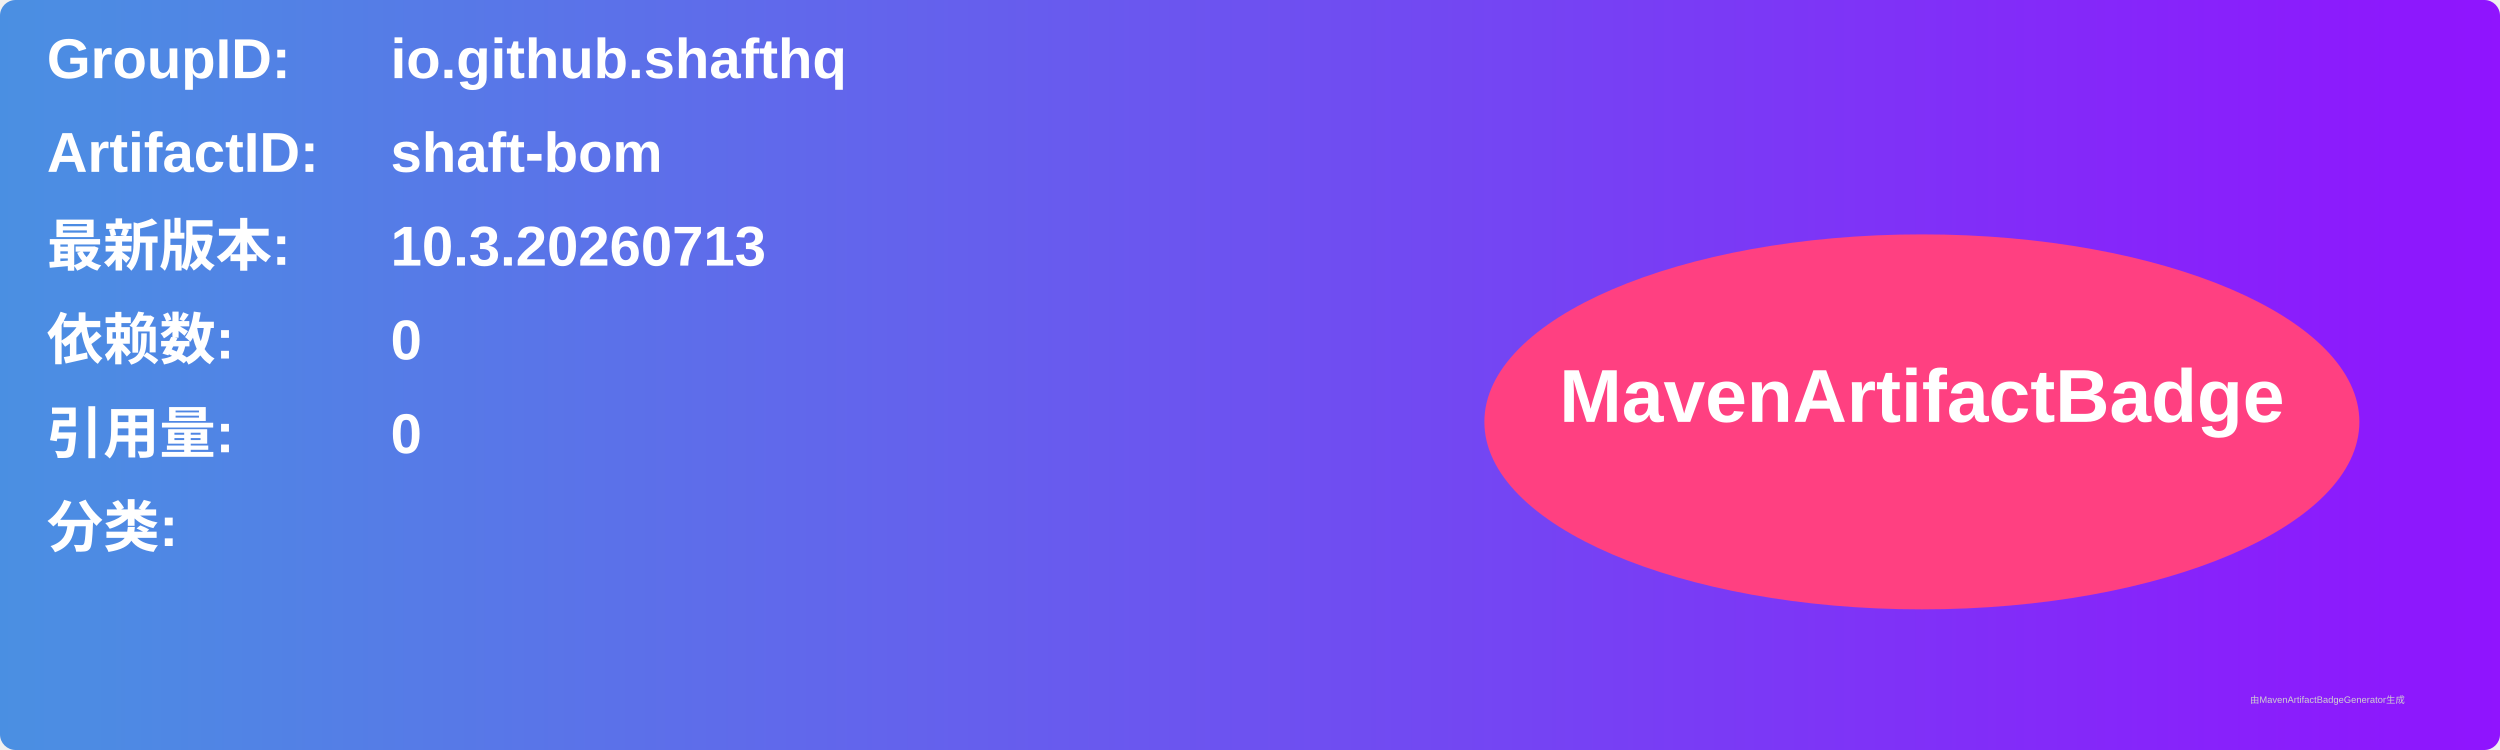
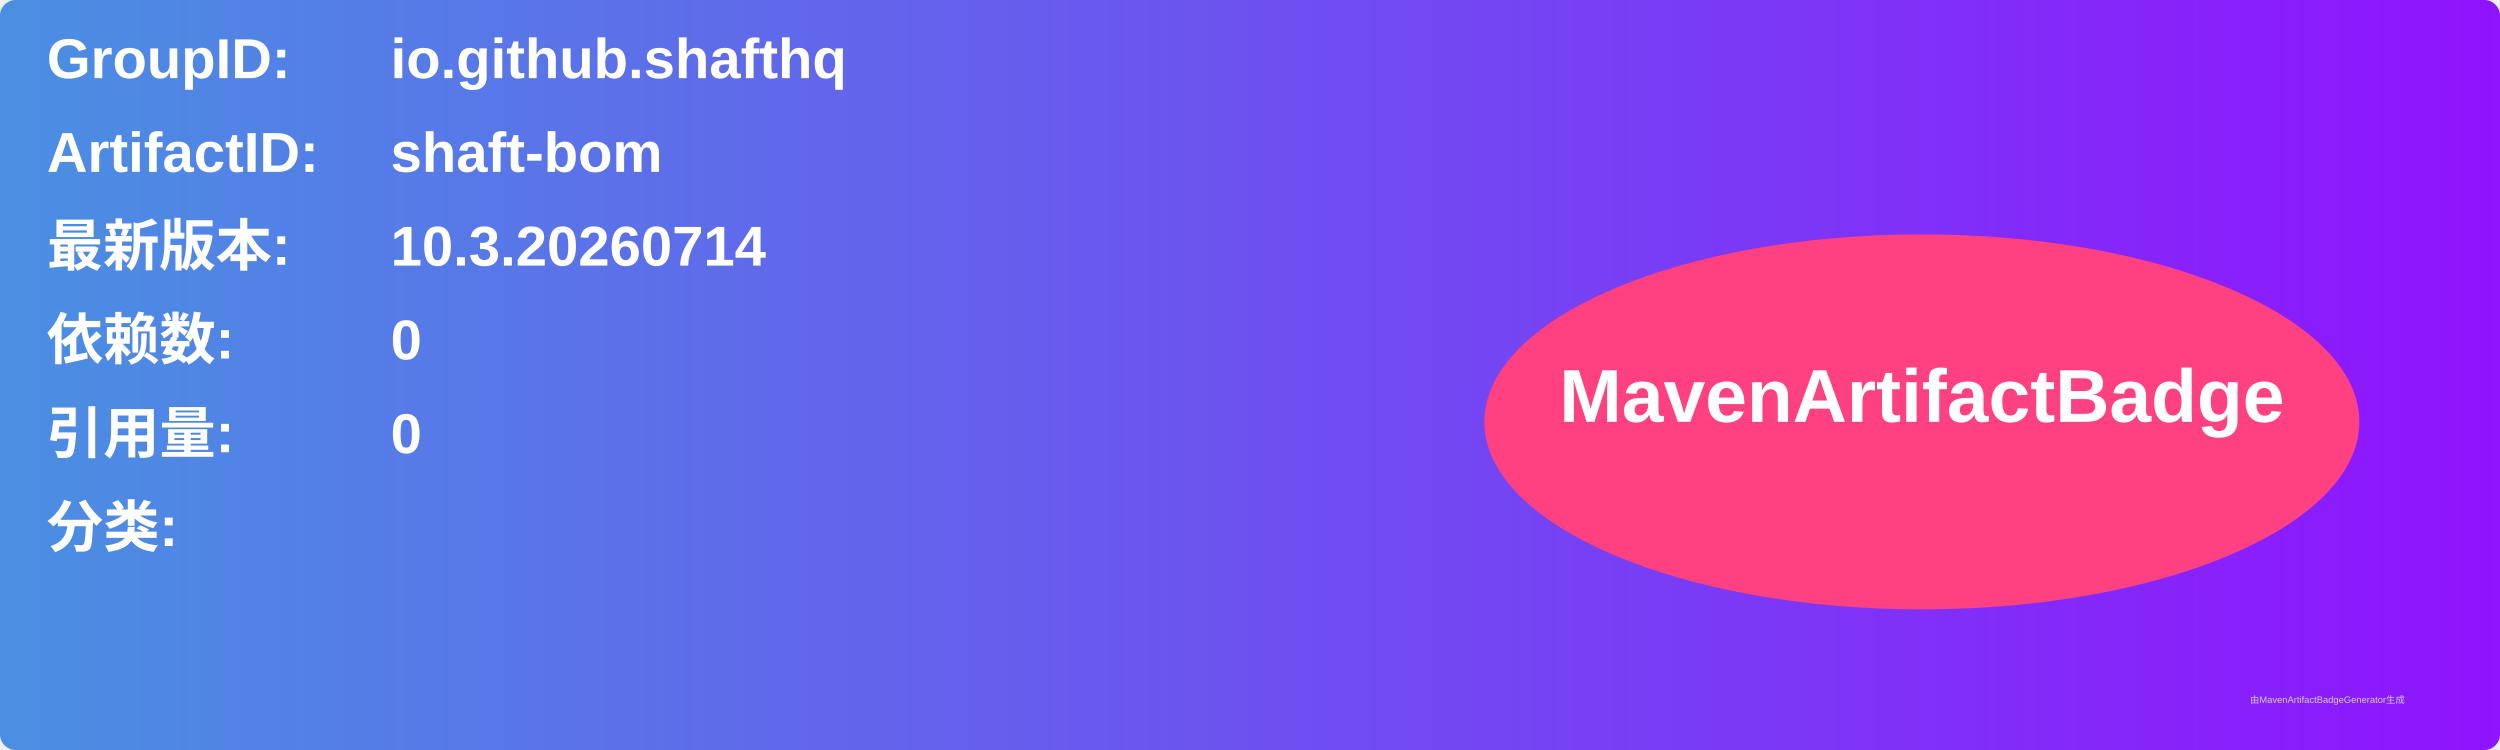
<svg xmlns="http://www.w3.org/2000/svg" width="800" height="240" viewBox="0 0 800 240">
  <linearGradient id="grad" x1="0%" y1="0%" x2="100%" y2="0%">
    <stop offset="0%" stop-color="#4a90e2" />
    <stop offset="100%" stop-color="#9013fe" />
  </linearGradient>
  <rect width="100%" height="100%" rx="5" ry="5" fill="url(#grad)" />
  <g transform="translate(15, 15)">
    <text x="0" y="10" font-family="Arial" font-size="18" fill="white" font-weight="bold" width="260">GroupID:</text>
    <text x="110" y="10" font-family="Arial" font-size="18" fill="white" font-weight="bold" width="460">io.github.shafthq</text>
    <text x="0" y="40" font-family="Arial" font-size="18" fill="white" font-weight="bold" width="260">ArtifactID:</text>
    <text x="110" y="40" font-family="Arial" font-size="18" fill="white" font-weight="bold" width="460">shaft-bom</text>
    <text x="0" y="70" font-family="Arial" font-size="18" fill="white" font-weight="bold">最新版本:</text>
    <text x="110" y="70" font-family="Arial" font-size="18" fill="white" font-weight="bold">
-       <tspan font-weight="bold">10.3.20260713</tspan>
+       <tspan font-weight="bold">10.3.20260714</tspan>
    </text>
    <text x="0" y="100" font-family="Arial" font-size="18" fill="white" font-weight="bold">依赖数: </text>
    <text x="110" y="100" font-family="Arial" font-size="18" fill="white">
      <tspan font-weight="bold">0</tspan>
    </text>
    <text x="0" y="130" font-family="Arial" font-size="18" fill="white" font-weight="bold">引用量: </text>
    <text x="110" y="130" font-family="Arial" font-size="18" fill="white">
      <tspan font-weight="bold">0</tspan>
    </text>
    <text x="0" y="160" font-family="Arial" font-size="18" fill="white" font-weight="bold">分类:</text>
    <text x="10" y="190" font-family="Arial" font-size="10" fill="white">
      <tspan font-weight="bold" />
    </text>
    <ellipse cx="600" cy="120" rx="140" ry="60" fill="#ff4081" />
    <text x="600" y="120" text-anchor="middle" font-family="Arial" font-size="24" fill="white" font-weight="bold">MavenArtifactBadge</text>
  </g>
  <text x="720" y="225" font-family="Arial" font-size="3" fill="#d0d0d0">由MavenArtifactBadgeGenerator生成</text>
</svg>
